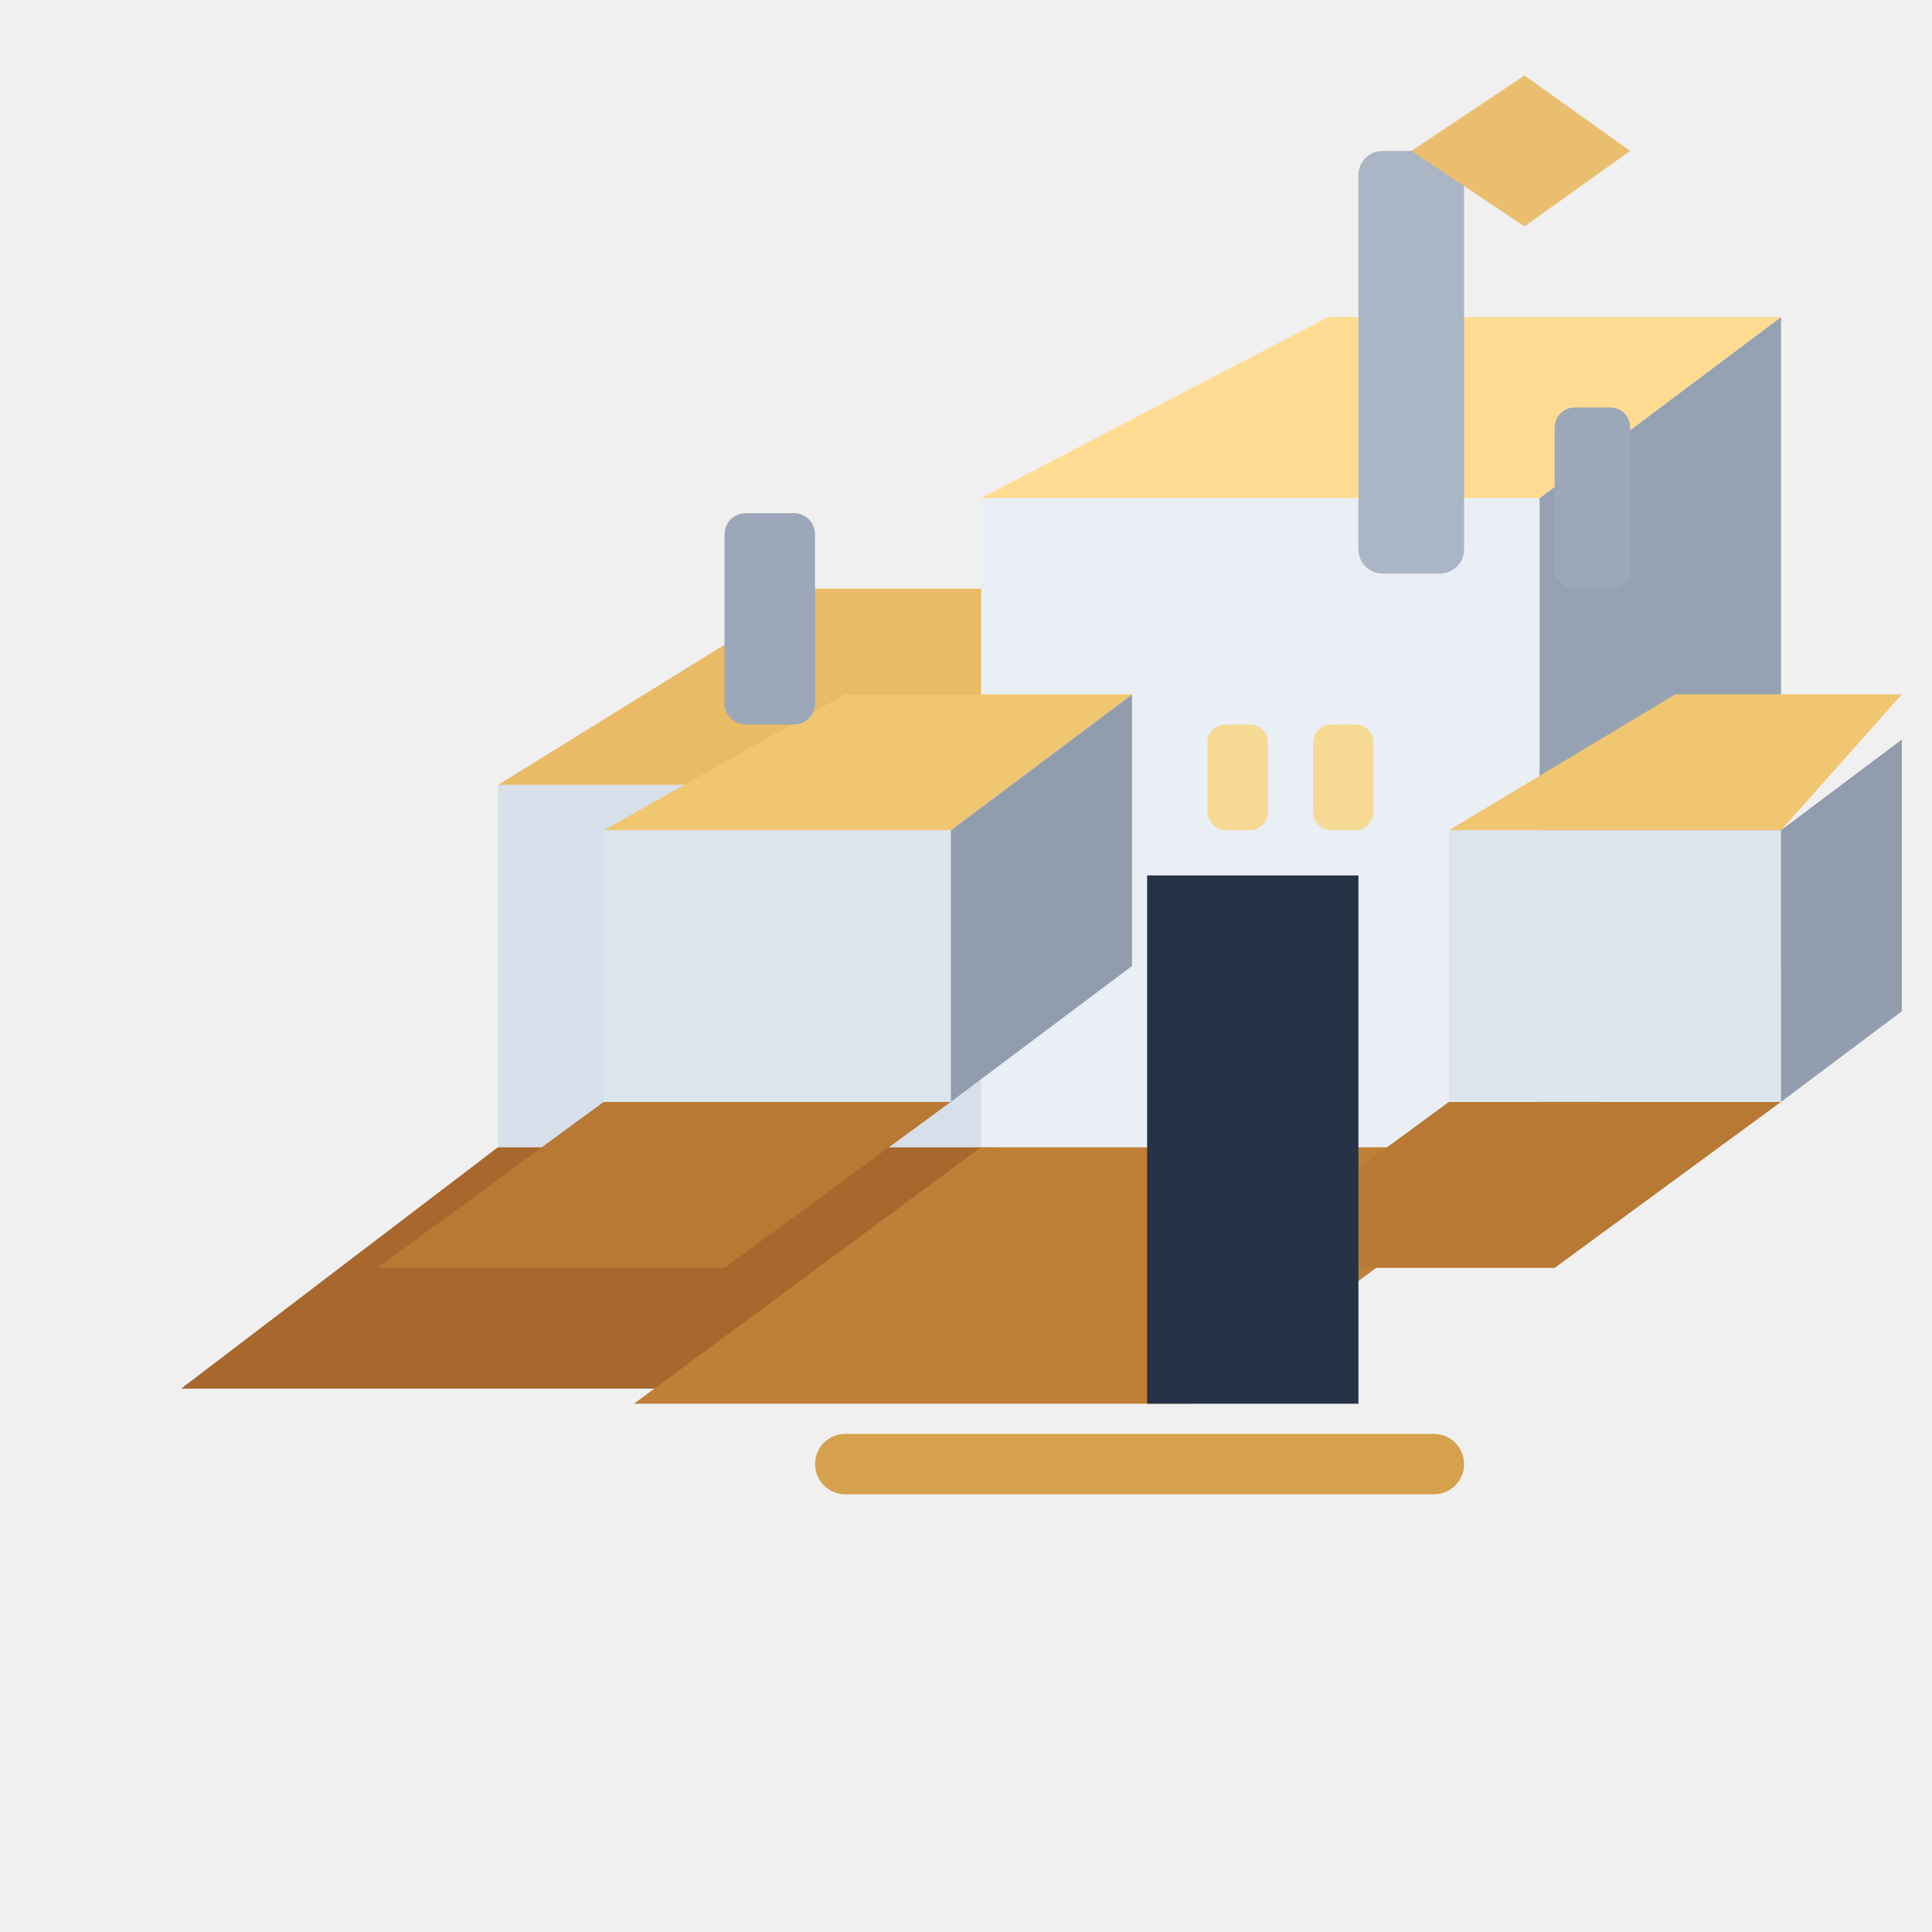
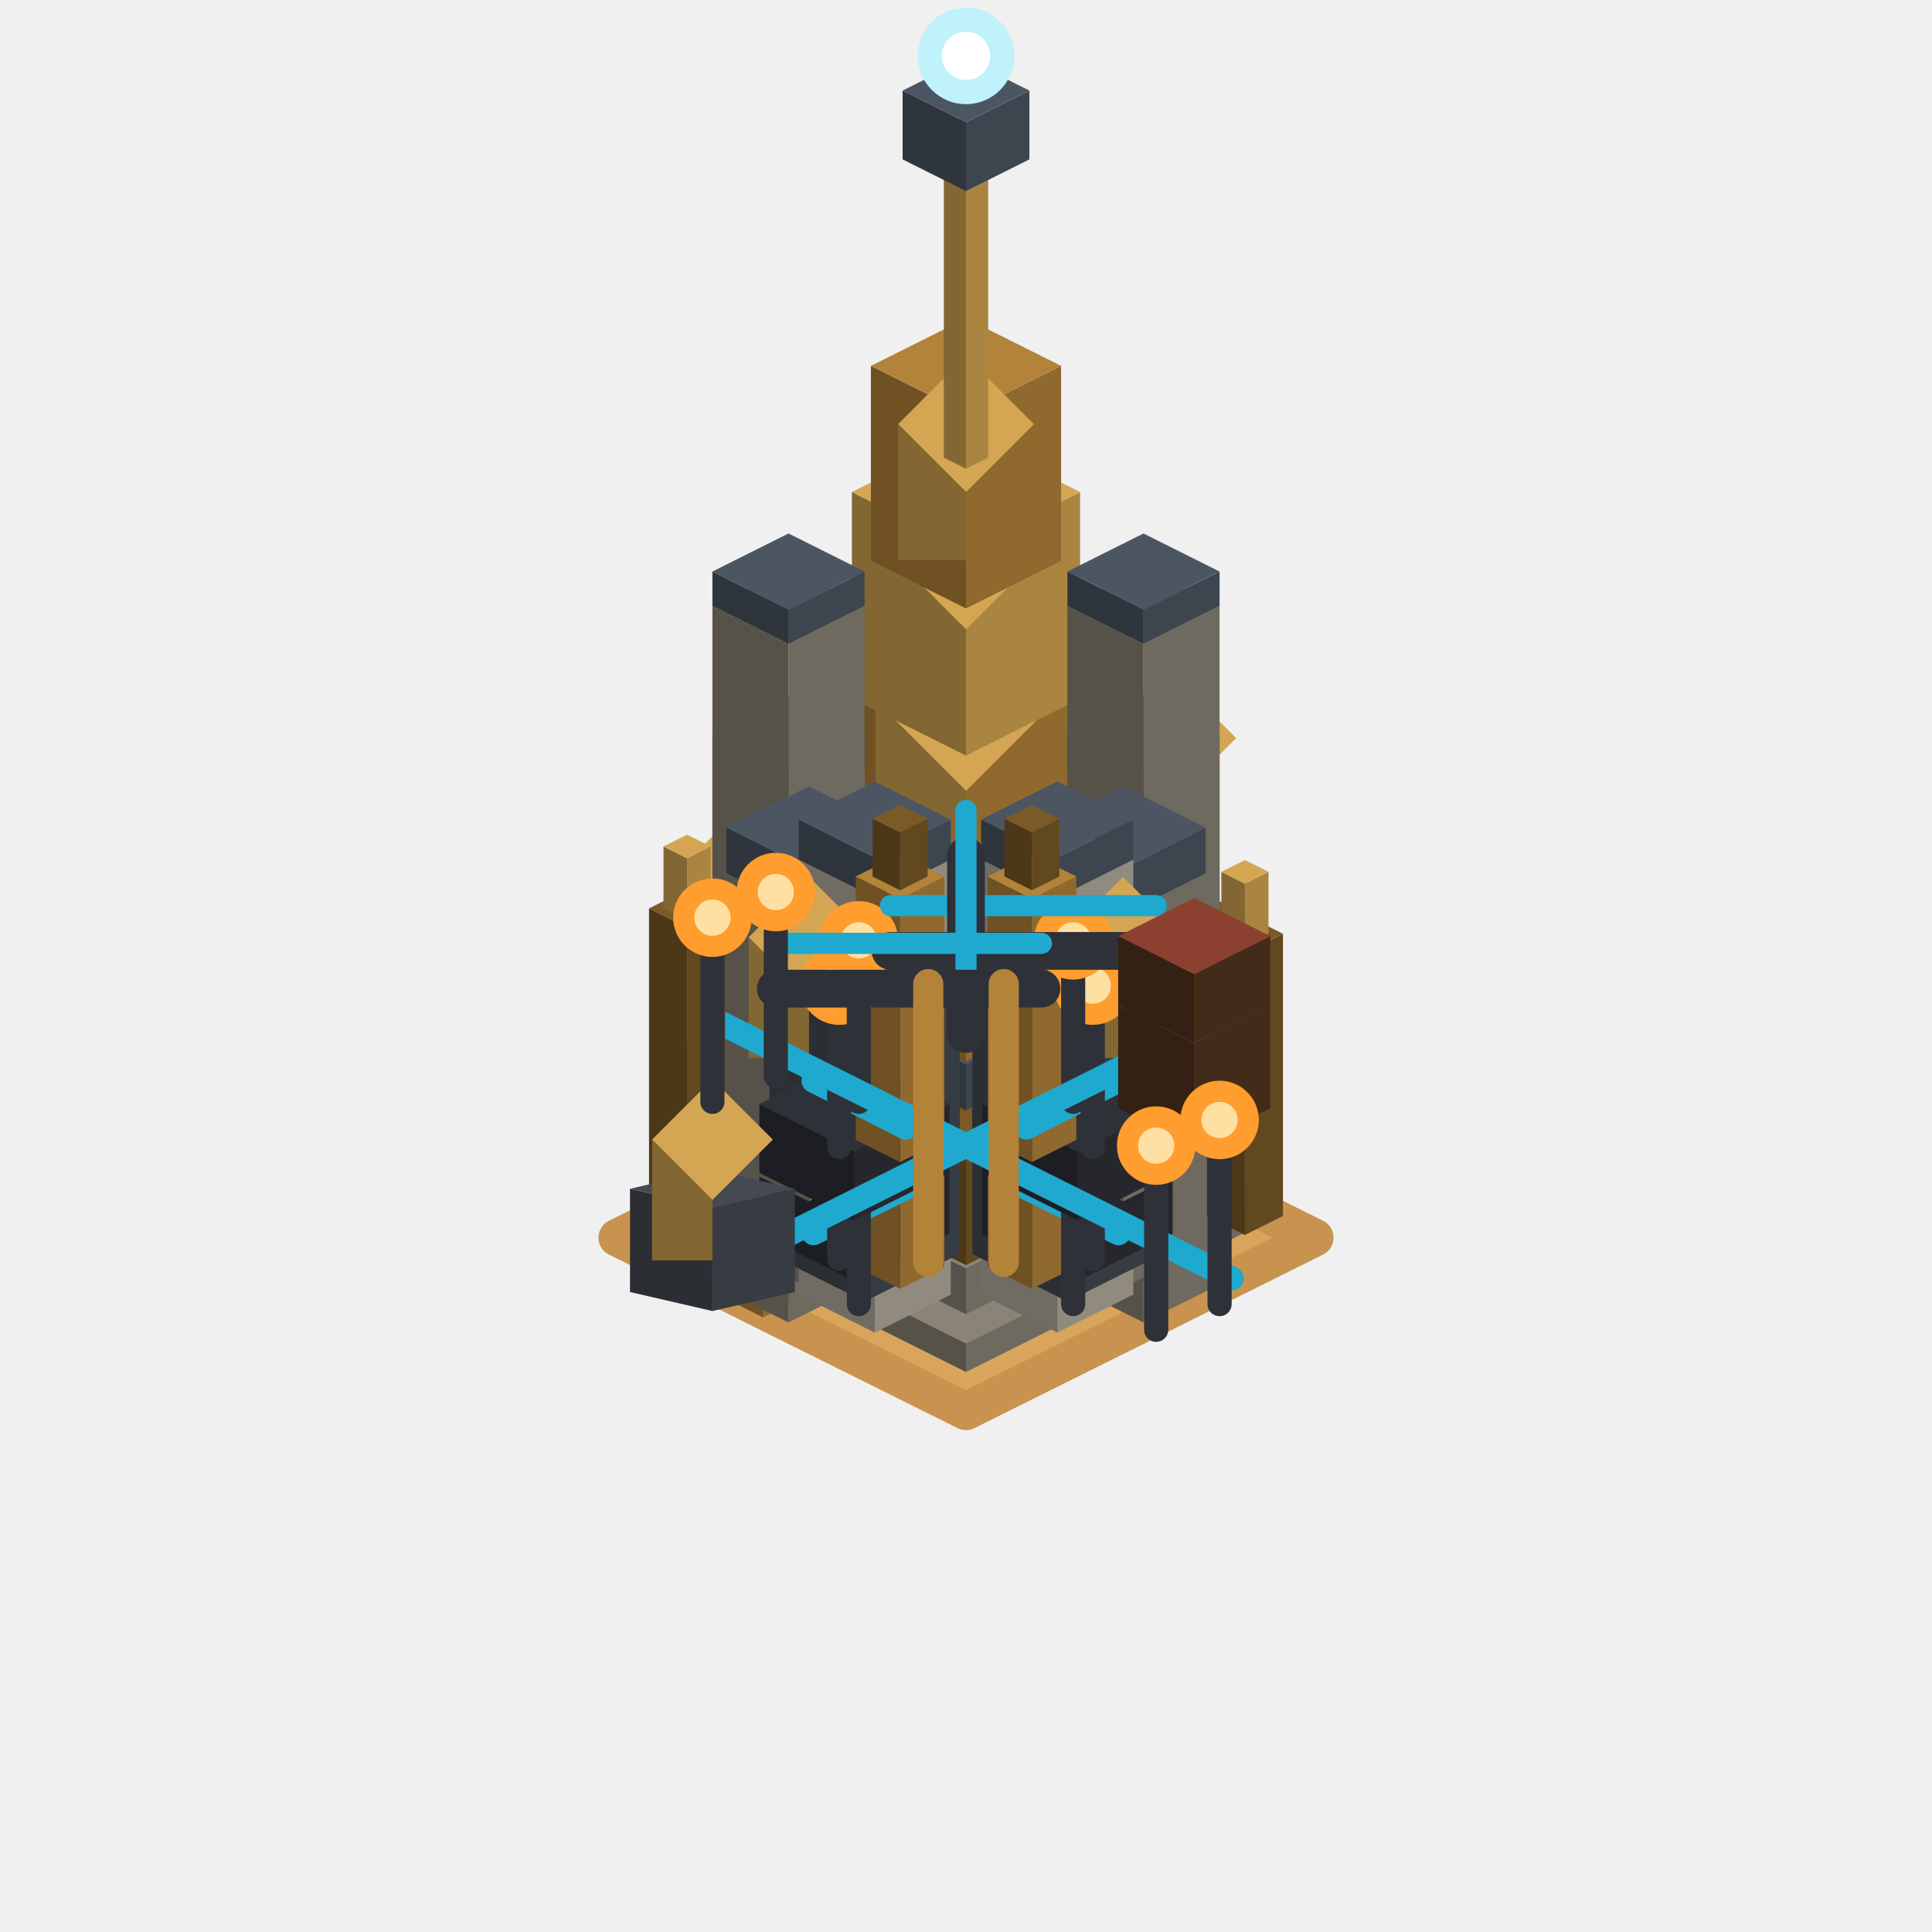
<svg xmlns="http://www.w3.org/2000/svg" width="128" height="128" viewBox="0 0 128 128" fill="none">
  <g>
-     <path d="M12 92L33 76L66 76L45 92H12Z" fill="#A7672D" />
-     <path d="M33 76L33 52L66 52L66 76H33Z" fill="#D7E0EA" />
-     <path d="M66 76L83 63L83 39L66 52V76Z" fill="#8A96A8" />
-     <path d="M33 52L54 39L83 39L66 52H33Z" fill="#E9BB67" />
-     <path d="M42 93L65 76L102 76L79 93H42Z" fill="#C07F36" />
-     <path d="M65 76L65 33L102 33L102 76H65Z" fill="#E9EFF5" />
-     <path d="M102 76L118 64L118 21L102 33V76Z" fill="#96A2B3" />
-     <path d="M65 33L88 21L118 21L102 33H65Z" fill="#FFDC92" />
-     <path d="M25 84L40 73L63 73L48 84H25Z" fill="#B87934" />
-     <path d="M40 73L40 55L63 55L63 73H40Z" fill="#DCE4EE" />
-     <path d="M63 73L75 64L75 46L63 55V73Z" fill="#919DAD" />
-     <path d="M40 55L56 46L75 46L63 55H40Z" fill="#F1C671" />
-     <path d="M81 84L96 73L118 73L103 84H81Z" fill="#B87934" />
-     <path d="M96 73L96 55L118 55L118 73H96Z" fill="#DCE4EE" />
-     <path d="M118 73L126 67L126 49L118 55V73Z" fill="#919DAD" />
-     <path d="M96 55L111 46L126 46L118 55H96Z" fill="#F1C671" />
-     <path d="M76 93L76 58L90 58L90 93H76Z" fill="#263347" />
-     <rect x="80" y="48" width="4" height="7" rx="1.2" fill="#F6DA94" />
-     <rect x="87" y="48" width="4" height="7" rx="1.2" fill="#F6DA94" />
-     <rect x="90" y="10" width="7" height="28" rx="1.6" fill="#AAB5C5" />
-     <path d="M93.5 10L101 5L108 10L101 15L93.5 10Z" fill="#E9BF6F" />
-     <rect x="48" y="34" width="6" height="14" rx="1.4" fill="#9CA8B9" />
-     <rect x="103" y="27" width="5" height="12" rx="1.3" fill="#9CA8B9" />
-     <path d="M56 97L95 97" stroke="#D5A14C" stroke-width="4" stroke-linecap="round" />
+     <path d="M64.0 70.5 L87.1 82.0 L64.0 93.5 L40.9 82.0 Z" fill="#d9a45c" />
+     <path d="M64.0 70.5 L87.1 82.0 L64.0 93.5 L40.9 82.0 Z" fill="none" stroke="#c8934e" stroke-width="2.5" stroke-linejoin="round" />
+     <path d="M83.32 79.34 L64 89 L64 90.9 L83.32 81.24 Z" fill="#6e6a60" />
+     <path d="M64 89 L44.68 79.34 L44.68 81.24 L64 90.9 Z" fill="#56524a" />
+     <path d="M64 69.68 L83.32 79.34 L64 89 L44.68 79.34 Z" fill="#8a8478" />
+     <path d="M78.7 76.68 L64 84.03 L64 87.07 L78.7 79.72 Z" fill="#6e6a60" />
+     <path d="M64 84.03 L49.3 76.68 L49.3 79.72 L64 87.07 Z" fill="#56524a" />
+     <path d="M64 69.33 L78.7 76.68 L64 84.03 L49.3 76.68 Z" fill="#8a8478" />
+     <path d="M78.28 68.32 L64 75.46 L64 83.82 L78.28 76.68 Z" fill="#62481e" />
+     <path d="M64 75.46 L49.72 68.32 L49.72 76.68 L64 83.82 Z" fill="#4c3818" />
+     <path d="M64 61.18 L78.28 68.32 L64 75.46 L49.72 68.32 Z" fill="#7a5a26" />
+     <path d="M74.5 65.28 L64 70.53 L64 73.57 L74.5 68.32 Z" fill="#3d454f" />
+     <path d="M64 70.53 L53.5 65.28 L53.5 68.32 L64 73.57 Z" fill="#2f353d" />
+     <path d="M64 60.03 L74.5 65.28 L64 70.53 L53.5 65.28 Z" fill="#4c5663" />
+     <path d="M74.08 57.68 L64 62.72 L64 70.32 L74.08 65.28 Z" fill="#8f692e" />
+     <path d="M64 62.72 L53.92 57.68 L53.92 65.28 L64 70.32 Z" fill="#6f5124" />
+     <path d="M64 52.64 L74.08 57.68 L64 62.72 L53.92 57.68 Z" fill="#b3833a" />
+     <path d="M74.92 41.72 L64 47.18 L64 63.14 L74.92 57.68 Z" fill="#8f692e" />
+     <path d="M64 47.18 L53.08 41.72 L53.08 57.68 L64 63.14 Z" fill="#6f5124" />
+     <path d="M64 36.26 L74.92 41.72 L64 47.18 L53.08 41.72 Z" fill="#b3833a" />
+     <path d="M58.0 46.4 L64.0 40.4 L70.0 46.4 L64.0 52.4 Z" fill="#d4a653" />
+     <path d="M58.0 46.4 L64.0 52.4 L64.0 58.4 L58.0 58.4 Z" fill="#836733" />
+     <path d="M71.56 32.6 L64 36.38 L64 50.06 L71.56 46.28 Z" fill="#aa8542" />
+     <path d="M64 36.38 L56.44 32.6 L56.44 46.28 L64 50.06 Z" fill="#836733" />
+     <path d="M64 28.82 L71.56 32.6 L64 36.38 L56.44 32.6 Z" fill="#d4a653" />
+     <path d="M59.0 36.7 L64.0 31.7 L69.0 36.7 L64.0 41.7 Z" fill="#d4a653" />
+     <path d="M59.0 36.7 L64.0 41.7 L64.0 46.7 L59.0 46.7 Z" fill="#836733" />
+     <path d="M70.3 24.24 L64 27.39 L64 40.31 L70.3 37.16 Z" fill="#8f692e" />
+     <path d="M64 27.39 L57.7 24.24 L57.7 37.16 L64 40.31 Z" fill="#6f5124" />
+     <path d="M64 21.09 L70.3 24.24 L64 27.39 L57.7 24.24 Z" fill="#b3833a" />
+     <path d="M59.5 28.1 L64.0 23.6 L68.5 28.1 L64.0 32.6 Z" fill="#d4a653" />
+     <path d="M59.5 28.1 L64.0 32.6 L64.0 37.1 L59.5 37.1 Z" fill="#836733" />
+     <path d="M65.47 9.04 L64 9.775 L64 31.055 L65.47 30.32 Z" fill="#aa8542" />
+     <path d="M64 9.775 L62.53 9.04 L62.53 30.32 L64 31.055 Z" fill="#836733" />
+     <path d="M64 8.305 L65.47 9.04 L64 9.775 L62.53 9.04 Z" fill="#d4a653" />
+     <path d="M68.2 6 L64 8.1 L64 12.66 L68.2 10.56 Z" fill="#3d454f" />
+     <path d="M64 8.1 L59.8 6 L59.8 10.56 L64 12.66 Z" fill="#2f353d" />
+     <path d="M64 3.9 L68.2 6 L64 8.1 L59.8 6 Z" fill="#4c5663" />
+     <circle cx="64.0" cy="3.7" r="3.2" fill="#bff2fb" />
+     <circle cx="64.0" cy="3.7" r="1.6" fill="#ffffff" />
+     <path d="M55.6 69.18 L50.56 71.7 L50.56 87.28 L55.6 84.76 Z" fill="#8f692e" />
+     <path d="M50.56 71.7 L45.52 69.18 L45.52 84.76 L50.56 87.28 Z" fill="#6f5124" />
+     <path d="M50.56 66.66 L55.6 69.18 L50.56 71.7 L45.52 69.18 Z" fill="#b3833a" />
+     <path d="M53.685 65.76 L50.56 67.322 L50.56 70.742 L53.685 69.18 Z" fill="#62481e" />
+     <path d="M50.56 67.322 L47.435 65.76 L47.435 69.18 L50.56 70.742 Z" fill="#4c3818" />
+     <path d="M50.56 64.198 L53.685 65.76 L50.56 67.322 L47.435 65.76 Z" fill="#7a5a26" />
+     <path d="M45.6 57.0 L50.6 52.0 L55.6 57.0 L50.6 62.0 Z" fill="#d4a653" />
+     <path d="M45.6 57.0 L50.6 62.0 L50.6 67.0 L45.6 67.0 Z" fill="#836733" />
+     <circle cx="50.6" cy="58.9" r="3.2" fill="#bff2fb" />
+     <circle cx="50.6" cy="58.9" r="1.6" fill="#ffffff" />
+     <path d="M82.06 60.346 L77.44 62.656 L77.44 76.99 L82.06 74.68 Z" fill="#62481e" />
+     <path d="M77.44 62.656 L72.82 60.346 L72.82 74.68 L77.44 76.99 Z" fill="#4c3818" />
+     <path d="M77.44 58.036 L82.06 60.346 L77.44 62.656 L72.82 60.346 Z" fill="#7a5a26" />
+     <path d="M80.304 57.2 L77.44 58.632 L77.44 61.779 L80.304 60.346 Z" fill="#aa8542" />
+     <path d="M77.44 58.632 L74.576 57.2 L74.576 60.346 L77.44 61.779 Z" fill="#836733" />
+     <path d="M77.44 55.768 L80.304 57.2 L77.44 58.632 L74.576 57.2 Z" fill="#d4a653" />
+     <path d="M72.9 48.9 L77.4 44.4 L81.9 48.9 L77.4 53.4 Z" fill="#d4a653" />
+     <path d="M72.9 48.9 L77.4 53.4 L77.4 57.9 L72.9 57.9 Z" fill="#836733" />
+     <circle cx="77.4" cy="50.4" r="3.2" fill="#bff2fb" />
+     <circle cx="77.4" cy="50.4" r="1.6" fill="#ffffff" />
+     <path d="M80.8 50.896 L75.76 53.416 L75.76 87.616 L80.8 85.096 Z" fill="#6e6a60" />
+     <path d="M75.76 53.416 L70.72 50.896 L70.72 85.096 L75.76 87.616 Z" fill="#56524a" />
+     <path d="M75.76 48.376 L80.8 50.896 L75.76 53.416 L70.72 50.896 Z" fill="#8a8478" />
+     <path d="M80.8 48.616 L75.76 51.136 L75.76 53.416 L80.8 50.896 Z" fill="#3d454f" />
+     <path d="M75.76 51.136 L70.72 48.616 L70.72 50.896 L75.76 53.416 Z" fill="#2f353d" />
+     <path d="M75.76 46.096 L80.8 48.616 L75.76 51.136 L70.72 48.616 Z" fill="#4c5663" />
+     <path d="M79.876 63.576 L74.416 66.306 L74.416 85.306 L79.876 82.576 Z" fill="#6e6a60" />
+     <path d="M74.416 66.306 L68.956 63.576 L68.956 82.576 L74.416 85.306 Z" fill="#56524a" />
+     <path d="M74.416 60.846 L79.876 63.576 L74.416 66.306 L68.956 63.576 Z" fill="#8a8478" />
+     <path d="M79.876 60.536 L74.416 63.266 L74.416 66.306 L79.876 63.576 Z" fill="#3d454f" />
+     <path d="M74.416 63.266 L68.956 60.536 L68.956 63.576 L74.416 66.306 Z" fill="#2f353d" />
+     <path d="M74.416 57.806 L79.876 60.536 L74.416 63.266 L68.956 60.536 Z" fill="#4c5663" />
+     <path d="M75.088 69.048 L70.048 71.568 L70.048 88.288 L75.088 85.768 Z" fill="#918b7f" />
+     <path d="M70.048 71.568 L65.008 69.048 L65.008 85.768 L70.048 88.288 Z" fill="#706c63" />
+     <path d="M70.048 66.528 L75.088 69.048 L70.048 71.568 L65.008 69.048 Z" fill="#b5ae9f" />
+     <path d="M75.088 66.388 L70.048 68.908 L70.048 71.568 L75.088 69.048 Z" fill="#3d454f" />
+     <path d="M70.048 68.908 L65.008 66.388 L65.008 69.048 L70.048 71.568 Z" fill="#2f353d" />
+     <path d="M70.048 63.868 L75.088 66.388 L70.048 68.908 L65.008 66.388 Z" fill="#4c5663" />
+     <path d="M77.02 71.68 L70.72 74.83 L70.72 86.23 L77.02 83.08 Z" fill="#373b42" />
+     <path d="M70.72 74.83 L64.42 71.68 L64.42 83.08 L70.72 86.23 Z" fill="#2b2e33" />
+     <path d="M70.72 68.53 L77.02 71.68 L70.72 74.83 L64.42 71.68 Z" fill="#454a52" />
+     <path d="M77.692 77.176 L71.392 80.326 L71.392 84.886 L77.692 81.736 Z" fill="#25272d" />
+     <path d="M71.392 80.326 L65.092 77.176 L65.092 81.736 L71.392 84.886 Z" fill="#1d1e23" />
+     <path d="M71.392 74.026 L77.692 77.176 L71.392 80.326 L65.092 77.176 Z" fill="#2e3138" />
+     <path d="M71.308 66.47 L68.368 67.94 L68.368 85.39 L71.308 83.92 Z" fill="#8f692e" />
+     <path d="M68.368 67.94 L65.428 66.47 L65.428 83.92 L68.368 85.39 Z" fill="#6f5124" />
+     <path d="M68.368 65 L71.308 66.47 L68.368 67.94 L65.428 66.47 Z" fill="#b3833a" />
+     <path d="M70.191 62.64 L68.368 63.551 L68.368 67.382 L70.191 66.47 Z" fill="#62481e" />
+     <path d="M68.368 63.551 L66.545 62.64 L66.545 66.47 L68.368 67.382 Z" fill="#4c3818" />
+     <path d="M68.368 61.729 L70.191 62.64 L68.368 63.551 L66.545 62.64 Z" fill="#7a5a26" />
+     <path d="M70.4 69.5 L74.4 65.5 L78.4 69.5 L74.4 73.5 Z" fill="#d4a653" />
+     <path d="M70.4 69.5 L74.4 73.5 L74.4 77.5 L70.4 77.5 Z" fill="#836733" />
+     <path d="M68.0 78.7 L74.1 81.7" stroke="#1fa9cf" stroke-width="1.6" stroke-linecap="round" />
+     <path d="M72.4 73.5 L72.4 83.4" stroke="#2e3138" stroke-width="1.6" stroke-linecap="round" />
+     <circle cx="72.4" cy="72.7" r="2.6" fill="#ff9d2e" />
+     <circle cx="72.4" cy="72.7" r="1.2" fill="#ffe0a3" />
+     <path d="M71.1 76.6 L71.1 86.4" stroke="#2e3138" stroke-width="1.6" stroke-linecap="round" />
+     <circle cx="71.1" cy="75.8" r="2.6" fill="#ff9d2e" />
+     <circle cx="71.1" cy="75.8" r="1.2" fill="#ffe0a3" />
+     <path d="M57.28 50.896 L52.24 53.416 L52.24 87.616 L57.28 85.096 Z" fill="#6e6a60" />
+     <path d="M52.24 53.416 L47.2 50.896 L47.2 85.096 L52.24 87.616 Z" fill="#56524a" />
+     <path d="M52.24 48.376 L57.28 50.896 L52.24 53.416 L47.2 50.896 Z" fill="#8a8478" />
+     <path d="M57.28 48.616 L52.24 51.136 L52.24 53.416 L57.28 50.896 Z" fill="#3d454f" />
+     <path d="M52.24 51.136 L47.2 48.616 L47.2 50.896 L52.24 53.416 Z" fill="#2f353d" />
+     <path d="M52.24 46.096 L57.28 48.616 L52.24 51.136 L47.2 48.616 Z" fill="#4c5663" />
+     <path d="M59.044 63.576 L53.584 66.306 L53.584 85.306 L59.044 82.576 Z" fill="#6e6a60" />
+     <path d="M53.584 66.306 L48.124 63.576 L48.124 82.576 L53.584 85.306 Z" fill="#56524a" />
+     <path d="M53.584 60.846 L59.044 63.576 L53.584 66.306 L48.124 63.576 Z" fill="#8a8478" />
+     <path d="M59.044 60.536 L53.584 63.266 L53.584 66.306 L59.044 63.576 Z" fill="#3d454f" />
+     <path d="M53.584 63.266 L48.124 60.536 L48.124 63.576 L53.584 66.306 Z" fill="#2f353d" />
+     <path d="M53.584 57.806 L59.044 60.536 L53.584 63.266 L48.124 60.536 Z" fill="#4c5663" />
+     <path d="M62.992 69.048 L57.952 71.568 L57.952 88.288 L62.992 85.768 Z" fill="#918b7f" />
+     <path d="M57.952 71.568 L52.912 69.048 L52.912 85.768 L57.952 88.288 Z" fill="#706c63" />
+     <path d="M57.952 66.528 L62.992 69.048 L57.952 71.568 L52.912 69.048 Z" fill="#b5ae9f" />
+     <path d="M62.992 66.388 L57.952 68.908 L57.952 71.568 L62.992 69.048 Z" fill="#3d454f" />
+     <path d="M57.952 68.908 L52.912 66.388 L52.912 69.048 L57.952 71.568 Z" fill="#2f353d" />
+     <path d="M57.952 63.868 L62.992 66.388 L57.952 68.908 L52.912 66.388 Z" fill="#4c5663" />
+     <path d="M63.58 71.68 L57.28 74.83 L57.28 86.23 L63.58 83.08 Z" fill="#373b42" />
+     <path d="M57.28 74.83 L50.98 71.68 L50.98 83.08 L57.28 86.23 Z" fill="#2b2e33" />
+     <path d="M57.28 68.53 L63.58 71.68 L57.28 74.83 L50.98 71.68 Z" fill="#454a52" />
+     <path d="M62.908 77.176 L56.608 80.326 L56.608 84.886 L62.908 81.736 Z" fill="#25272d" />
+     <path d="M56.608 80.326 L50.308 77.176 L50.308 81.736 L56.608 84.886 Z" fill="#1d1e23" />
+     <path d="M56.608 74.026 L62.908 77.176 L56.608 80.326 L50.308 77.176 Z" fill="#2e3138" />
+     <path d="M62.572 66.47 L59.632 67.94 L59.632 85.39 L62.572 83.92 Z" fill="#8f692e" />
+     <path d="M59.632 67.94 L56.692 66.47 L56.692 83.92 L59.632 85.39 Z" fill="#6f5124" />
+     <path d="M59.632 65 L62.572 66.47 L59.632 67.94 L56.692 66.47 Z" fill="#b3833a" />
+     <path d="M61.455 62.64 L59.632 63.551 L59.632 67.382 L61.455 66.47 Z" fill="#62481e" />
+     <path d="M59.632 63.551 L57.809 62.64 L57.809 66.47 L59.632 67.382 Z" fill="#4c3818" />
+     <path d="M59.632 61.729 L61.455 62.64 L59.632 63.551 L57.809 62.64 Z" fill="#7a5a26" />
+     <path d="M49.6 69.5 L53.6 65.5 L57.6 69.5 L53.6 73.5 Z" fill="#d4a653" />
+     <path d="M49.6 69.5 L53.6 73.5 L53.6 77.5 L49.6 77.5 Z" fill="#836733" />
+     <path d="M60.0 78.7 L53.9 81.7" stroke="#1fa9cf" stroke-width="1.6" stroke-linecap="round" />
+     <path d="M55.6 73.5 L55.6 83.4" stroke="#2e3138" stroke-width="1.6" stroke-linecap="round" />
+     <circle cx="55.6" cy="72.7" r="2.6" fill="#ff9d2e" />
+     <circle cx="55.6" cy="72.7" r="1.2" fill="#ffe0a3" />
+     <path d="M56.9 76.6 L56.9 86.4" stroke="#2e3138" stroke-width="1.6" stroke-linecap="round" />
+     <circle cx="56.9" cy="75.8" r="2.6" fill="#ff9d2e" />
+     <circle cx="56.9" cy="75.8" r="1.2" fill="#ffe0a3" />
+     <path d="M80.8 40.144 L75.76 42.664 L75.76 76.864 L80.8 74.344 Z" fill="#6e6a60" />
+     <path d="M75.76 42.664 L70.72 40.144 L70.72 74.344 L75.76 76.864 Z" fill="#56524a" />
+     <path d="M75.76 37.624 L80.8 40.144 L75.76 42.664 L70.72 40.144 Z" fill="#8a8478" />
+     <path d="M80.8 37.864 L75.76 40.384 L75.76 42.664 L80.8 40.144 Z" fill="#3d454f" />
+     <path d="M75.76 40.384 L70.72 37.864 L70.72 40.144 L75.76 42.664 Z" fill="#2f353d" />
+     <path d="M75.76 35.344 L80.8 37.864 L75.76 40.384 L70.72 37.864 Z" fill="#4c5663" />
+     <path d="M79.876 57.864 L74.416 60.594 L74.416 79.594 L79.876 76.864 Z" fill="#6e6a60" />
+     <path d="M74.416 60.594 L68.956 57.864 L68.956 76.864 L74.416 79.594 Z" fill="#56524a" />
+     <path d="M74.416 55.134 L79.876 57.864 L74.416 60.594 L68.956 57.864 Z" fill="#8a8478" />
+     <path d="M79.876 54.824 L74.416 57.554 L74.416 60.594 L79.876 57.864 Z" fill="#3d454f" />
+     <path d="M74.416 57.554 L68.956 54.824 L68.956 57.864 L74.416 60.594 Z" fill="#2f353d" />
+     <path d="M74.416 52.094 L79.876 54.824 L74.416 57.554 L68.956 54.824 Z" fill="#4c5663" />
+     <path d="M75.088 56.952 L70.048 59.472 L70.048 76.192 L75.088 73.672 Z" fill="#918b7f" />
+     <path d="M70.048 59.472 L65.008 56.952 L65.008 73.672 L70.048 76.192 Z" fill="#706c63" />
+     <path d="M70.048 54.432 L75.088 56.952 L70.048 59.472 L65.008 56.952 Z" fill="#b5ae9f" />
+     <path d="M75.088 54.292 L70.048 56.812 L70.048 59.472 L75.088 56.952 Z" fill="#3d454f" />
+     <path d="M70.048 56.812 L65.008 54.292 L65.008 56.952 L70.048 59.472 Z" fill="#2f353d" />
+     <path d="M70.048 51.772 L75.088 54.292 L70.048 56.812 L65.008 54.292 Z" fill="#4c5663" />
+     <path d="M77.02 64.96 L70.72 68.11 L70.72 79.51 L77.02 76.36 Z" fill="#373b42" />
+     <path d="M70.72 68.11 L64.42 64.96 L64.42 76.36 L70.72 79.51 Z" fill="#2b2e33" />
+     <path d="M70.72 61.81 L77.02 64.96 L70.72 68.11 L64.42 64.96 Z" fill="#454a52" />
+     <path d="M77.692 73.144 L71.392 76.294 L71.392 80.854 L77.692 77.704 Z" fill="#25272d" />
+     <path d="M71.392 76.294 L65.092 73.144 L65.092 77.704 L71.392 80.854 Z" fill="#1d1e23" />
+     <path d="M71.392 69.994 L77.692 73.144 L71.392 76.294 L65.092 73.144 Z" fill="#2e3138" />
+     <path d="M71.308 58.07 L68.368 59.54 L68.368 76.99 L71.308 75.52 Z" fill="#8f692e" />
+     <path d="M68.368 59.54 L65.428 58.07 L65.428 75.52 L68.368 76.99 Z" fill="#6f5124" />
+     <path d="M68.368 56.6 L71.308 58.07 L68.368 59.54 L65.428 58.07 Z" fill="#b3833a" />
+     <path d="M70.191 54.24 L68.368 55.151 L68.368 58.982 L70.191 58.07 Z" fill="#62481e" />
+     <path d="M68.368 55.151 L66.545 54.24 L66.545 58.07 L68.368 58.982 Z" fill="#4c3818" />
+     <path d="M68.368 53.329 L70.191 54.24 L68.368 55.151 L66.545 54.24 Z" fill="#7a5a26" />
+     <path d="M70.4 62.1 L74.4 58.1 L78.4 62.1 L74.4 66.1 Z" fill="#d4a653" />
+     <path d="M70.4 62.1 L74.4 66.1 L74.4 70.1 L70.4 70.1 Z" fill="#836733" />
+     <path d="M68.0 74.7 L74.1 71.6" stroke="#1fa9cf" stroke-width="1.6" stroke-linecap="round" />
+     <path d="M72.4 66.1 L72.4 76.0" stroke="#2e3138" stroke-width="1.6" stroke-linecap="round" />
+     <circle cx="72.4" cy="65.3" r="2.6" fill="#ff9d2e" />
+     <circle cx="72.4" cy="65.3" r="1.2" fill="#ffe0a3" />
+     <path d="M71.1 63.1 L71.1 73.0" stroke="#2e3138" stroke-width="1.6" stroke-linecap="round" />
+     <circle cx="71.1" cy="62.3" r="2.6" fill="#ff9d2e" />
+     <circle cx="71.1" cy="62.3" r="1.2" fill="#ffe0a3" />
+     <path d="M57.28 40.144 L52.24 42.664 L52.24 76.864 L57.28 74.344 Z" fill="#6e6a60" />
+     <path d="M52.24 42.664 L47.2 40.144 L47.2 74.344 L52.24 76.864 Z" fill="#56524a" />
+     <path d="M52.24 37.624 L57.28 40.144 L52.24 42.664 L47.2 40.144 Z" fill="#8a8478" />
+     <path d="M57.28 37.864 L52.24 40.384 L52.24 42.664 L57.28 40.144 Z" fill="#3d454f" />
+     <path d="M52.24 40.384 L47.2 37.864 L47.2 40.144 L52.24 42.664 Z" fill="#2f353d" />
+     <path d="M52.24 35.344 L57.28 37.864 L52.24 40.384 L47.2 37.864 Z" fill="#4c5663" />
+     <path d="M59.044 57.864 L53.584 60.594 L53.584 79.594 L59.044 76.864 Z" fill="#6e6a60" />
+     <path d="M53.584 60.594 L48.124 57.864 L48.124 76.864 L53.584 79.594 Z" fill="#56524a" />
+     <path d="M53.584 55.134 L59.044 57.864 L53.584 60.594 L48.124 57.864 Z" fill="#8a8478" />
+     <path d="M59.044 54.824 L53.584 57.554 L53.584 60.594 L59.044 57.864 Z" fill="#3d454f" />
+     <path d="M53.584 57.554 L48.124 54.824 L48.124 57.864 L53.584 60.594 Z" fill="#2f353d" />
+     <path d="M53.584 52.094 L59.044 54.824 L53.584 57.554 L48.124 54.824 Z" fill="#4c5663" />
+     <path d="M62.992 56.952 L57.952 59.472 L57.952 76.192 L62.992 73.672 Z" fill="#918b7f" />
+     <path d="M57.952 59.472 L52.912 56.952 L52.912 73.672 L57.952 76.192 Z" fill="#706c63" />
+     <path d="M57.952 54.432 L62.992 56.952 L57.952 59.472 L52.912 56.952 Z" fill="#b5ae9f" />
+     <path d="M62.992 54.292 L57.952 56.812 L57.952 59.472 L62.992 56.952 Z" fill="#3d454f" />
+     <path d="M57.952 56.812 L52.912 54.292 L52.912 56.952 L57.952 59.472 Z" fill="#2f353d" />
+     <path d="M57.952 51.772 L62.992 54.292 L57.952 56.812 L52.912 54.292 Z" fill="#4c5663" />
+     <path d="M63.58 64.96 L57.28 68.11 L57.28 79.51 L63.58 76.36 Z" fill="#373b42" />
+     <path d="M57.28 68.11 L50.98 64.96 L50.98 76.36 L57.28 79.51 Z" fill="#2b2e33" />
+     <path d="M57.28 61.81 L63.58 64.96 L57.28 68.11 L50.98 64.96 Z" fill="#454a52" />
+     <path d="M62.908 73.144 L56.608 76.294 L56.608 80.854 L62.908 77.704 Z" fill="#25272d" />
+     <path d="M56.608 76.294 L50.308 73.144 L50.308 77.704 L56.608 80.854 Z" fill="#1d1e23" />
+     <path d="M56.608 69.994 L62.908 73.144 L56.608 76.294 L50.308 73.144 Z" fill="#2e3138" />
+     <path d="M62.572 58.07 L59.632 59.54 L59.632 76.99 L62.572 75.52 Z" fill="#8f692e" />
+     <path d="M59.632 59.54 L56.692 58.07 L56.692 75.52 L59.632 76.99 Z" fill="#6f5124" />
+     <path d="M59.632 56.6 L62.572 58.07 L59.632 59.54 L56.692 58.07 Z" fill="#b3833a" />
+     <path d="M61.455 54.24 L59.632 55.151 L59.632 58.982 L61.455 58.07 Z" fill="#62481e" />
+     <path d="M59.632 55.151 L57.809 54.24 L57.809 58.07 L59.632 58.982 Z" fill="#4c3818" />
+     <path d="M59.632 53.329 L61.455 54.24 L59.632 55.151 L57.809 54.24 Z" fill="#7a5a26" />
+     <path d="M49.6 62.1 L53.6 58.1 L57.6 62.1 L53.6 66.1 Z" fill="#d4a653" />
+     <path d="M49.6 62.1 L53.6 66.1 L53.6 70.1 L49.6 70.1 Z" fill="#836733" />
+     <path d="M60.0 74.7 L53.9 71.6" stroke="#1fa9cf" stroke-width="1.6" stroke-linecap="round" />
+     <path d="M55.6 66.1 L55.6 76.0" stroke="#2e3138" stroke-width="1.6" stroke-linecap="round" />
+     <circle cx="55.6" cy="65.3" r="2.6" fill="#ff9d2e" />
+     <circle cx="55.6" cy="65.3" r="1.2" fill="#ffe0a3" />
+     <path d="M56.9 63.1 L56.9 73.0" stroke="#2e3138" stroke-width="1.6" stroke-linecap="round" />
+     <circle cx="56.9" cy="62.3" r="2.6" fill="#ff9d2e" />
+     <circle cx="56.9" cy="62.3" r="1.2" fill="#ffe0a3" />
+     <path d="M64.0 75.9 L81.6 84.7" stroke="#1fa9cf" stroke-width="1.6" stroke-linecap="round" />
+     <path d="M64.0 75.9 L46.4 84.7" stroke="#1fa9cf" stroke-width="1.6" stroke-linecap="round" />
+     <path d="M64.0 75.9 L81.6 67.1" stroke="#1fa9cf" stroke-width="1.6" stroke-linecap="round" />
+     <path d="M64.0 75.9 L46.4 67.1" stroke="#1fa9cf" stroke-width="1.6" stroke-linecap="round" />
+     <path d="M59.0 63.0 L76.6 63.0" stroke="#2e3138" stroke-width="2.5" stroke-linecap="round" />
+     <path d="M59.0 60.0 L76.6 60.0" stroke="#1fa9cf" stroke-width="1.4" stroke-linecap="round" />
+     <path d="M64.0 56.7 L64.0 68.5" stroke="#2e3138" stroke-width="2.5" stroke-linecap="round" />
+     <path d="M64.0 53.7 L64.0 65.4" stroke="#1fa9cf" stroke-width="1.4" stroke-linecap="round" />
+     <path d="M51.4 65.5 L69.0 65.5" stroke="#2e3138" stroke-width="2.5" stroke-linecap="round" />
+     <path d="M51.4 62.5 L69.0 62.5" stroke="#1fa9cf" stroke-width="1.4" stroke-linecap="round" />
+     <path d="M66.5 65.2 L66.5 83.6" stroke="#b3833a" stroke-width="2" stroke-linecap="round" />
+     <path d="M61.5 65.2 L61.5 83.6" stroke="#b3833a" stroke-width="2" stroke-linecap="round" />
+     <path d="M85 61.864 L82.48 63.124 L82.48 81.82 L85 80.56 Z" fill="#62481e" />
+     <path d="M82.48 63.124 L79.96 61.864 L79.96 80.56 L82.48 81.82 Z" fill="#4c3818" />
+     <path d="M82.48 60.604 L85 61.864 L82.48 63.124 L79.96 61.864 Z" fill="#7a5a26" />
+     <path d="M84.042 57.76 L82.48 58.541 L82.48 62.645 L84.042 61.864 Z" fill="#aa8542" />
+     <path d="M82.48 58.541 L80.918 57.76 L80.918 61.864 L82.48 62.645 Z" fill="#836733" />
+     <path d="M82.48 56.979 L84.042 57.76 L82.48 58.541 L80.918 57.76 Z" fill="#d4a653" />
+     <path d="M48.04 60.184 L45.52 61.444 L45.52 80.14 L48.04 78.88 Z" fill="#62481e" />
+     <path d="M45.52 61.444 L43 60.184 L43 78.88 L45.52 80.14 Z" fill="#4c3818" />
+     <path d="M45.52 58.924 L48.04 60.184 L45.52 61.444 L43 60.184 Z" fill="#7a5a26" />
+     <path d="M47.082 56.08 L45.52 56.861 L45.52 60.965 L47.082 60.184 Z" fill="#aa8542" />
+     <path d="M45.52 56.861 L43.958 56.08 L43.958 60.184 L45.52 60.965 Z" fill="#836733" />
+     <path d="M45.52 55.299 L47.082 56.08 L45.52 56.861 L43.958 56.08 Z" fill="#d4a653" />
+     <path d="M84.16 66.58 L79.12 69.1 L79.12 75.94 L84.16 73.42 Z" fill="#432b19" />
+     <path d="M79.12 69.1 L74.08 66.58 L74.08 73.42 L79.12 75.94 Z" fill="#342113" />
+     <path d="M79.12 64.06 L84.16 66.58 L79.12 69.1 L74.08 66.58 Z" fill="#8c4030" />
+     <path d="M84.16 62.02 L79.12 64.54 L79.12 69.1 L84.16 66.58 Z" fill="#432b19" />
+     <path d="M79.12 64.54 L74.08 62.02 L74.08 66.58 L79.12 69.1 Z" fill="#342113" />
+     <path d="M79.12 59.5 L84.16 62.02 L79.12 64.54 L74.08 62.02 Z" fill="#8c4030" />
+     <path d="M52.66 78.76 L47.2 80.02 L47.2 86.86 L52.66 85.6 Z" fill="#373b42" />
+     <path d="M47.2 80.02 L41.74 78.76 L41.74 85.6 L47.2 86.86 Z" fill="#2b2e33" />
+     <path d="M47.2 77.5 L52.66 78.76 L47.2 80.02 L41.74 78.76 Z" fill="#454a52" />
+     <path d="M43.2 75.5 L47.2 71.5 L51.2 75.5 L47.2 79.5 Z" fill="#d4a653" />
+     <path d="M43.2 75.5 L47.2 79.5 L47.2 83.5 L43.2 83.5 Z" fill="#836733" />
+     <path d="M51.4 59.9 L51.4 71.3" stroke="#2e3138" stroke-width="1.6" stroke-linecap="round" />
+     <circle cx="51.4" cy="59.1" r="2.6" fill="#ff9d2e" />
+     <circle cx="51.4" cy="59.1" r="1.2" fill="#ffe0a3" />
+     <path d="M76.6 76.7 L76.6 88.1" stroke="#2e3138" stroke-width="1.6" stroke-linecap="round" />
+     <circle cx="76.6" cy="75.9" r="2.6" fill="#ff9d2e" />
+     <circle cx="76.6" cy="75.9" r="1.2" fill="#ffe0a3" />
+     <path d="M80.8 75.0 L80.8 86.4" stroke="#2e3138" stroke-width="1.6" stroke-linecap="round" />
+     <circle cx="80.8" cy="74.2" r="2.6" fill="#ff9d2e" />
+     <circle cx="80.8" cy="74.2" r="1.2" fill="#ffe0a3" />
+     <path d="M47.2 61.6 L47.2 73.0" stroke="#2e3138" stroke-width="1.6" stroke-linecap="round" />
+     <circle cx="47.2" cy="60.8" r="2.6" fill="#ff9d2e" />
+     <circle cx="47.2" cy="60.8" r="1.2" fill="#ffe0a3" />
  </g>
</svg>
